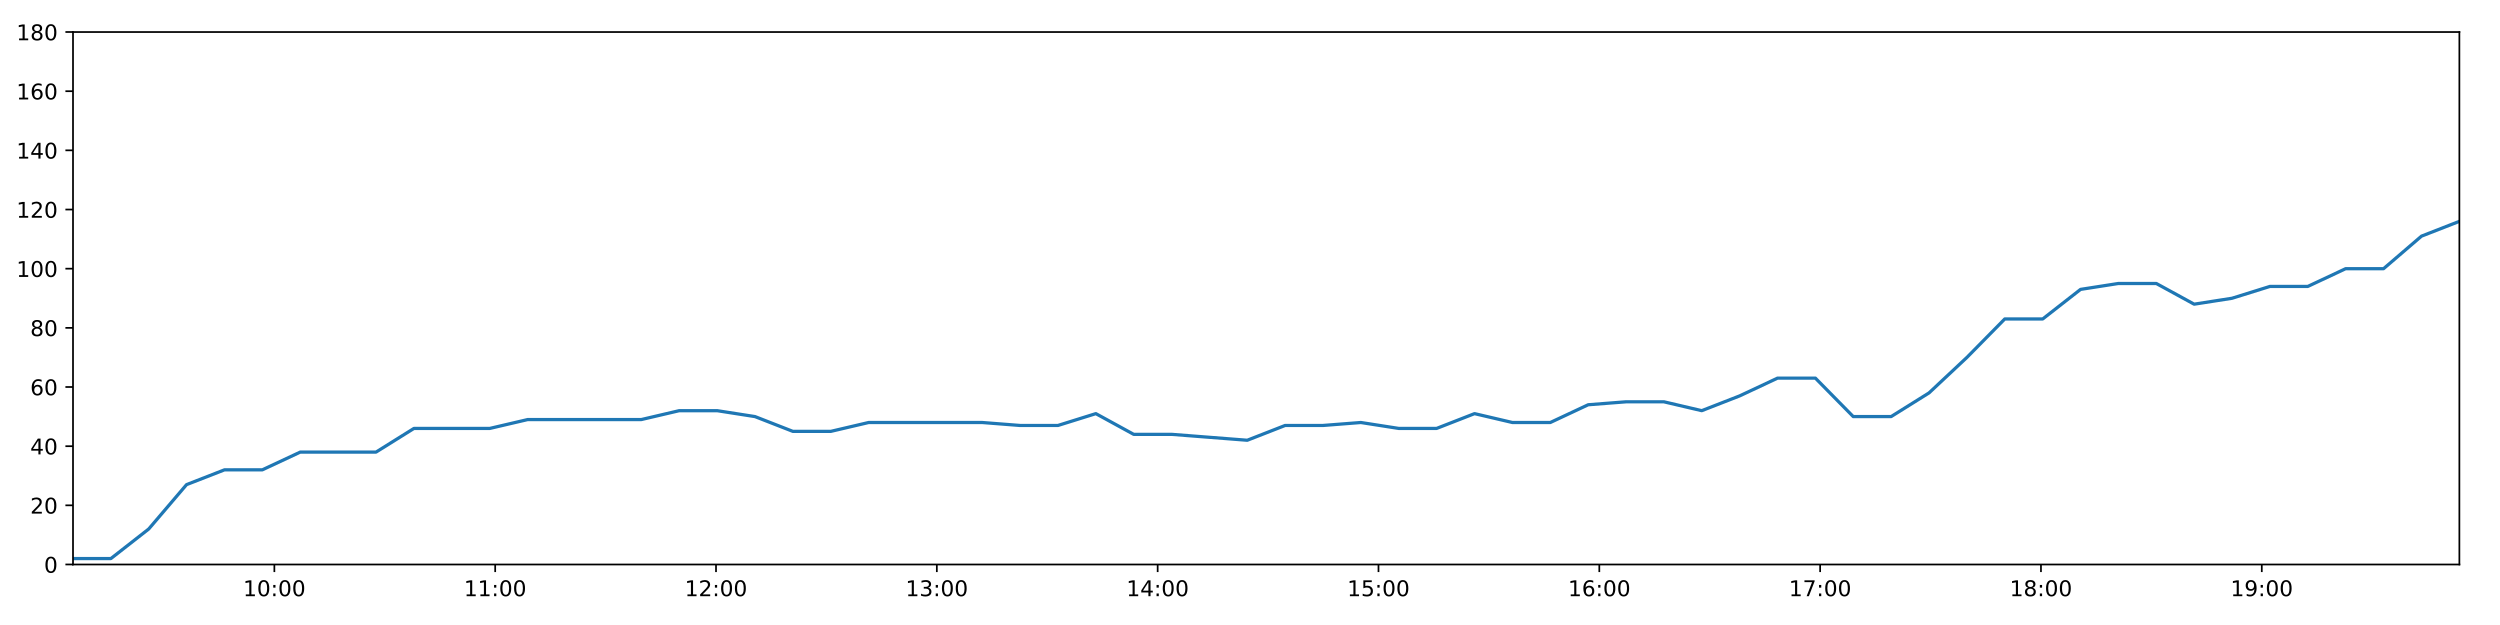
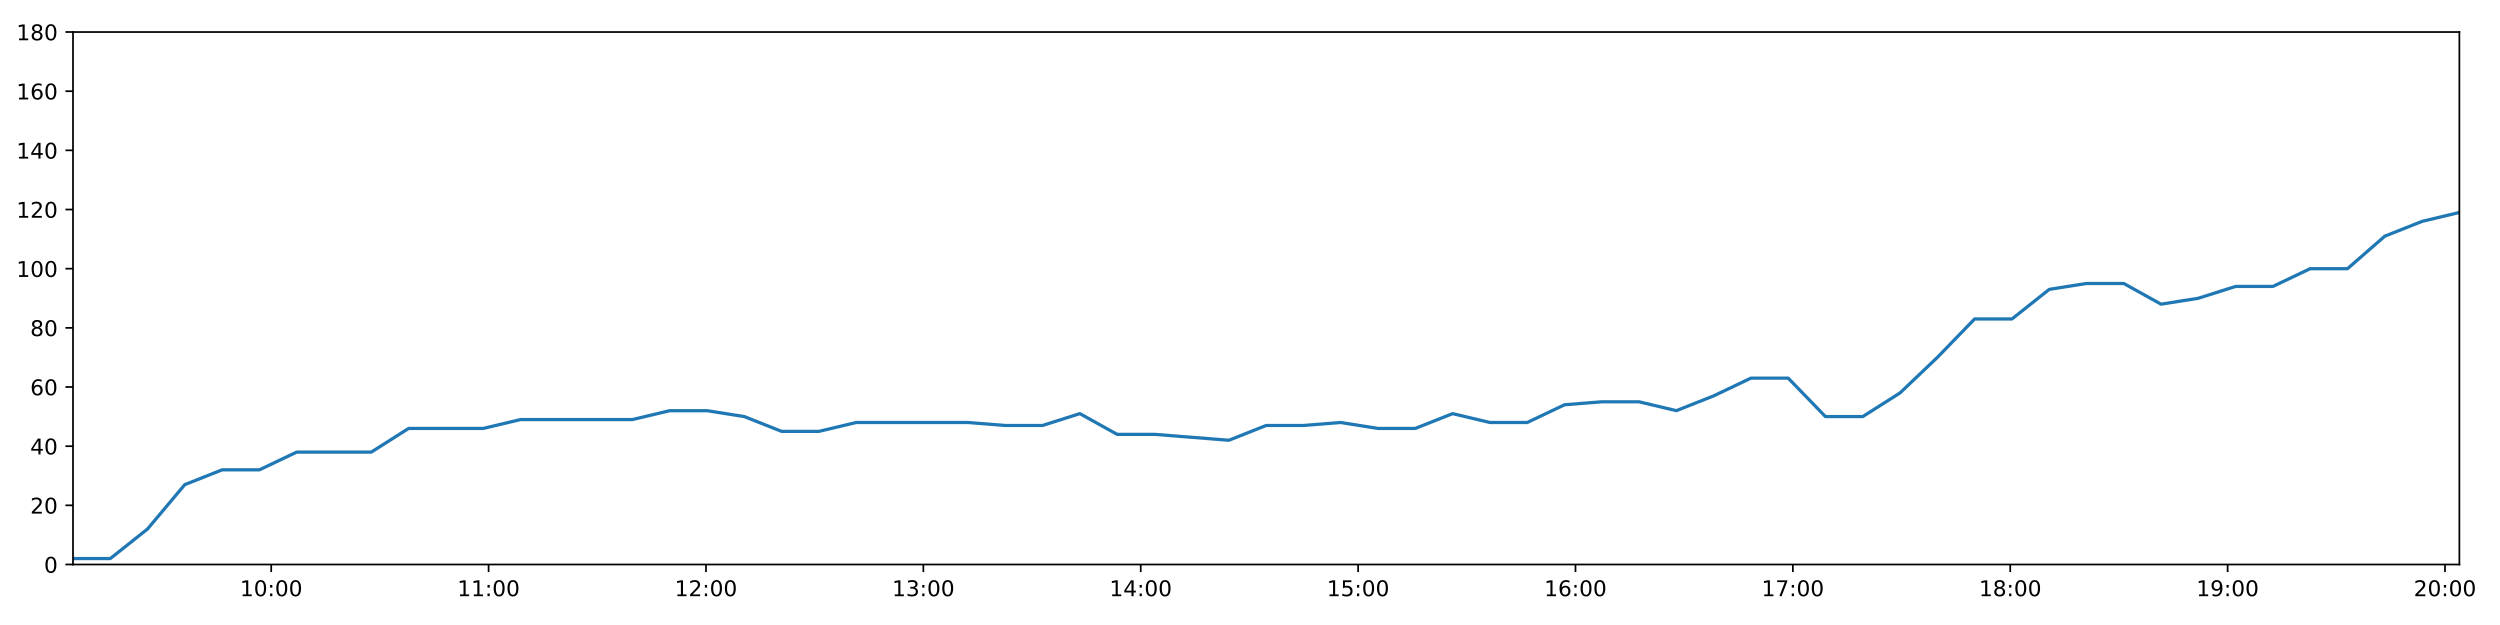
<svg xmlns="http://www.w3.org/2000/svg" xmlns:xlink="http://www.w3.org/1999/xlink" height="288pt" version="1.1" viewBox="0 0 1152 288" width="1152pt">
  <defs>
    <style type="text/css">
*{stroke-linecap:butt;stroke-linejoin:round;}
  </style>
  </defs>
  <g id="figure_1">
    <g id="patch_1">
      <path d="M 0 288  L 1152 288  L 1152 0  L 0 0  z " style="fill:#ffffff;" />
    </g>
    <g id="axes_1">
      <g id="patch_2">
        <path d="M 33.64 260.12  L 1133.28 260.12  L 1133.28 14.76  L 33.64 14.76  z " style="fill:#ffffff;" />
      </g>
      <g id="matplotlib.axis_1">
        <g id="xtick_1">
          <g id="line2d_1">
            <defs>
-               <path d="M 0 0  L 0 3.5  " id="m9ccb1e84d3" style="stroke:#000000;stroke-width:0.8;" />
-             </defs>
-             <g>
-               <use style="stroke:#000000;stroke-width:0.8;" x="126.426" xlink:href="#m9ccb1e84d3" y="260.12" />
+               <path d="M 0 0  L 0 3.5  " id="me7666d66e2" style="stroke:#000000;stroke-width:0.8;" />
+             </defs>
+             <g>
+               <use style="stroke:#000000;stroke-width:0.8;" x="124.978" xlink:href="#me7666d66e2" y="260.12" />
            </g>
          </g>
          <g id="text_1">
            <defs>
              <path d="M 12.406 8.297  L 28.516 8.297  L 28.516 63.922  L 10.984 60.406  L 10.984 69.391  L 28.422 72.906  L 38.281 72.906  L 38.281 8.297  L 54.391 8.297  L 54.391 0  L 12.406 0  z " id="DejaVuSans-49" />
              <path d="M 31.781 66.406  Q 24.172 66.406 20.328 58.906  Q 16.5 51.422 16.5 36.375  Q 16.5 21.391 20.328 13.891  Q 24.172 6.391 31.781 6.391  Q 39.453 6.391 43.281 13.891  Q 47.125 21.391 47.125 36.375  Q 47.125 51.422 43.281 58.906  Q 39.453 66.406 31.781 66.406  z M 31.781 74.219  Q 44.047 74.219 50.516 64.516  Q 56.984 54.828 56.984 36.375  Q 56.984 17.969 50.516 8.266  Q 44.047 -1.422 31.781 -1.422  Q 19.531 -1.422 13.062 8.266  Q 6.594 17.969 6.594 36.375  Q 6.594 54.828 13.062 64.516  Q 19.531 74.219 31.781 74.219  z " id="DejaVuSans-48" />
              <path d="M 11.719 12.406  L 22.016 12.406  L 22.016 0  L 11.719 0  z M 11.719 51.703  L 22.016 51.703  L 22.016 39.312  L 11.719 39.312  z " id="DejaVuSans-58" />
            </defs>
-             <g transform="translate(112.017 274.7184)scale(0.1 -0.1)">
+             <g transform="translate(110.5686 274.7184)scale(0.1 -0.1)">
              <use xlink:href="#DejaVuSans-49" />
              <use x="63.623" xlink:href="#DejaVuSans-48" />
              <use x="127.246" xlink:href="#DejaVuSans-58" />
              <use x="160.938" xlink:href="#DejaVuSans-48" />
              <use x="224.561" xlink:href="#DejaVuSans-48" />
            </g>
          </g>
        </g>
        <g id="xtick_2">
          <g id="line2d_2">
            <g>
-               <use style="stroke:#000000;stroke-width:0.8;" x="228.182" xlink:href="#m9ccb1e84d3" y="260.12" />
+               <use style="stroke:#000000;stroke-width:0.8;" x="225.145" xlink:href="#me7666d66e2" y="260.12" />
            </g>
          </g>
          <g id="text_2">
-             <g transform="translate(213.773 274.7184)scale(0.1 -0.1)">
+             <g transform="translate(210.7361 274.7184)scale(0.1 -0.1)">
              <use xlink:href="#DejaVuSans-49" />
              <use x="63.623" xlink:href="#DejaVuSans-49" />
              <use x="127.246" xlink:href="#DejaVuSans-58" />
              <use x="160.938" xlink:href="#DejaVuSans-48" />
              <use x="224.561" xlink:href="#DejaVuSans-48" />
            </g>
          </g>
        </g>
        <g id="xtick_3">
          <g id="line2d_3">
            <g>
-               <use style="stroke:#000000;stroke-width:0.8;" x="329.938" xlink:href="#m9ccb1e84d3" y="260.12" />
+               <use style="stroke:#000000;stroke-width:0.8;" x="325.313" xlink:href="#me7666d66e2" y="260.12" />
            </g>
          </g>
          <g id="text_3">
            <defs>
              <path d="M 19.188 8.297  L 53.609 8.297  L 53.609 0  L 7.328 0  L 7.328 8.297  Q 12.938 14.109 22.625 23.891  Q 32.328 33.688 34.812 36.531  Q 39.547 41.844 41.422 45.531  Q 43.312 49.219 43.312 52.781  Q 43.312 58.594 39.234 62.25  Q 35.156 65.922 28.609 65.922  Q 23.969 65.922 18.812 64.312  Q 13.672 62.703 7.812 59.422  L 7.812 69.391  Q 13.766 71.781 18.938 73  Q 24.125 74.219 28.422 74.219  Q 39.75 74.219 46.484 68.547  Q 53.219 62.891 53.219 53.422  Q 53.219 48.922 51.531 44.891  Q 49.859 40.875 45.406 35.406  Q 44.188 33.984 37.641 27.219  Q 31.109 20.453 19.188 8.297  z " id="DejaVuSans-50" />
            </defs>
-             <g transform="translate(315.5289 274.7184)scale(0.1 -0.1)">
+             <g transform="translate(310.9036 274.7184)scale(0.1 -0.1)">
              <use xlink:href="#DejaVuSans-49" />
              <use x="63.623" xlink:href="#DejaVuSans-50" />
              <use x="127.246" xlink:href="#DejaVuSans-58" />
              <use x="160.938" xlink:href="#DejaVuSans-48" />
              <use x="224.561" xlink:href="#DejaVuSans-48" />
            </g>
          </g>
        </g>
        <g id="xtick_4">
          <g id="line2d_4">
            <g>
-               <use style="stroke:#000000;stroke-width:0.8;" x="431.694" xlink:href="#m9ccb1e84d3" y="260.12" />
+               <use style="stroke:#000000;stroke-width:0.8;" x="425.48" xlink:href="#me7666d66e2" y="260.12" />
            </g>
          </g>
          <g id="text_4">
            <defs>
              <path d="M 40.578 39.312  Q 47.656 37.797 51.625 33  Q 55.609 28.219 55.609 21.188  Q 55.609 10.406 48.188 4.484  Q 40.766 -1.422 27.094 -1.422  Q 22.516 -1.422 17.656 -0.516  Q 12.797 0.391 7.625 2.203  L 7.625 11.719  Q 11.719 9.328 16.594 8.109  Q 21.484 6.891 26.812 6.891  Q 36.078 6.891 40.938 10.547  Q 45.797 14.203 45.797 21.188  Q 45.797 27.641 41.281 31.266  Q 36.766 34.906 28.719 34.906  L 20.219 34.906  L 20.219 43.016  L 29.109 43.016  Q 36.375 43.016 40.234 45.922  Q 44.094 48.828 44.094 54.297  Q 44.094 59.906 40.109 62.906  Q 36.141 65.922 28.719 65.922  Q 24.656 65.922 20.016 65.031  Q 15.375 64.156 9.812 62.312  L 9.812 71.094  Q 15.438 72.656 20.344 73.438  Q 25.25 74.219 29.594 74.219  Q 40.828 74.219 47.359 69.109  Q 53.906 64.016 53.906 55.328  Q 53.906 49.266 50.438 45.094  Q 46.969 40.922 40.578 39.312  z " id="DejaVuSans-51" />
            </defs>
-             <g transform="translate(417.2849 274.7184)scale(0.1 -0.1)">
+             <g transform="translate(411.0711 274.7184)scale(0.1 -0.1)">
              <use xlink:href="#DejaVuSans-49" />
              <use x="63.623" xlink:href="#DejaVuSans-51" />
              <use x="127.246" xlink:href="#DejaVuSans-58" />
              <use x="160.938" xlink:href="#DejaVuSans-48" />
              <use x="224.561" xlink:href="#DejaVuSans-48" />
            </g>
          </g>
        </g>
        <g id="xtick_5">
          <g id="line2d_5">
            <g>
-               <use style="stroke:#000000;stroke-width:0.8;" x="533.45" xlink:href="#m9ccb1e84d3" y="260.12" />
+               <use style="stroke:#000000;stroke-width:0.8;" x="525.648" xlink:href="#me7666d66e2" y="260.12" />
            </g>
          </g>
          <g id="text_5">
            <defs>
              <path d="M 37.797 64.312  L 12.891 25.391  L 37.797 25.391  z M 35.203 72.906  L 47.609 72.906  L 47.609 25.391  L 58.016 25.391  L 58.016 17.188  L 47.609 17.188  L 47.609 0  L 37.797 0  L 37.797 17.188  L 4.891 17.188  L 4.891 26.703  z " id="DejaVuSans-52" />
            </defs>
-             <g transform="translate(519.0408 274.7184)scale(0.1 -0.1)">
+             <g transform="translate(511.2386 274.7184)scale(0.1 -0.1)">
              <use xlink:href="#DejaVuSans-49" />
              <use x="63.623" xlink:href="#DejaVuSans-52" />
              <use x="127.246" xlink:href="#DejaVuSans-58" />
              <use x="160.938" xlink:href="#DejaVuSans-48" />
              <use x="224.561" xlink:href="#DejaVuSans-48" />
            </g>
          </g>
        </g>
        <g id="xtick_6">
          <g id="line2d_6">
            <g>
-               <use style="stroke:#000000;stroke-width:0.8;" x="635.206" xlink:href="#m9ccb1e84d3" y="260.12" />
+               <use style="stroke:#000000;stroke-width:0.8;" x="625.815" xlink:href="#me7666d66e2" y="260.12" />
            </g>
          </g>
          <g id="text_6">
            <defs>
              <path d="M 10.797 72.906  L 49.516 72.906  L 49.516 64.594  L 19.828 64.594  L 19.828 46.734  Q 21.969 47.469 24.109 47.828  Q 26.266 48.188 28.422 48.188  Q 40.625 48.188 47.75 41.5  Q 54.891 34.812 54.891 23.391  Q 54.891 11.625 47.562 5.094  Q 40.234 -1.422 26.906 -1.422  Q 22.312 -1.422 17.547 -0.641  Q 12.797 0.141 7.719 1.703  L 7.719 11.625  Q 12.109 9.234 16.797 8.062  Q 21.484 6.891 26.703 6.891  Q 35.156 6.891 40.078 11.328  Q 45.016 15.766 45.016 23.391  Q 45.016 31 40.078 35.438  Q 35.156 39.891 26.703 39.891  Q 22.75 39.891 18.812 39.016  Q 14.891 38.141 10.797 36.281  z " id="DejaVuSans-53" />
            </defs>
-             <g transform="translate(620.7968 274.7184)scale(0.1 -0.1)">
+             <g transform="translate(611.4061 274.7184)scale(0.1 -0.1)">
              <use xlink:href="#DejaVuSans-49" />
              <use x="63.623" xlink:href="#DejaVuSans-53" />
              <use x="127.246" xlink:href="#DejaVuSans-58" />
              <use x="160.938" xlink:href="#DejaVuSans-48" />
              <use x="224.561" xlink:href="#DejaVuSans-48" />
            </g>
          </g>
        </g>
        <g id="xtick_7">
          <g id="line2d_7">
            <g>
-               <use style="stroke:#000000;stroke-width:0.8;" x="736.962" xlink:href="#m9ccb1e84d3" y="260.12" />
+               <use style="stroke:#000000;stroke-width:0.8;" x="725.983" xlink:href="#me7666d66e2" y="260.12" />
            </g>
          </g>
          <g id="text_7">
            <defs>
              <path d="M 33.016 40.375  Q 26.375 40.375 22.484 35.828  Q 18.609 31.297 18.609 23.391  Q 18.609 15.531 22.484 10.953  Q 26.375 6.391 33.016 6.391  Q 39.656 6.391 43.531 10.953  Q 47.406 15.531 47.406 23.391  Q 47.406 31.297 43.531 35.828  Q 39.656 40.375 33.016 40.375  z M 52.594 71.297  L 52.594 62.312  Q 48.875 64.062 45.094 64.984  Q 41.312 65.922 37.594 65.922  Q 27.828 65.922 22.672 59.328  Q 17.531 52.734 16.797 39.406  Q 19.672 43.656 24.016 45.922  Q 28.375 48.188 33.594 48.188  Q 44.578 48.188 50.953 41.516  Q 57.328 34.859 57.328 23.391  Q 57.328 12.156 50.688 5.359  Q 44.047 -1.422 33.016 -1.422  Q 20.359 -1.422 13.672 8.266  Q 6.984 17.969 6.984 36.375  Q 6.984 53.656 15.188 63.938  Q 23.391 74.219 37.203 74.219  Q 40.922 74.219 44.703 73.484  Q 48.484 72.75 52.594 71.297  z " id="DejaVuSans-54" />
            </defs>
-             <g transform="translate(722.5527 274.7184)scale(0.1 -0.1)">
+             <g transform="translate(711.5736 274.7184)scale(0.1 -0.1)">
              <use xlink:href="#DejaVuSans-49" />
              <use x="63.623" xlink:href="#DejaVuSans-54" />
              <use x="127.246" xlink:href="#DejaVuSans-58" />
              <use x="160.938" xlink:href="#DejaVuSans-48" />
              <use x="224.561" xlink:href="#DejaVuSans-48" />
            </g>
          </g>
        </g>
        <g id="xtick_8">
          <g id="line2d_8">
            <g>
-               <use style="stroke:#000000;stroke-width:0.8;" x="838.718" xlink:href="#m9ccb1e84d3" y="260.12" />
+               <use style="stroke:#000000;stroke-width:0.8;" x="826.151" xlink:href="#me7666d66e2" y="260.12" />
            </g>
          </g>
          <g id="text_8">
            <defs>
              <path d="M 8.203 72.906  L 55.078 72.906  L 55.078 68.703  L 28.609 0  L 18.312 0  L 43.219 64.594  L 8.203 64.594  z " id="DejaVuSans-55" />
            </defs>
-             <g transform="translate(824.3087 274.7184)scale(0.1 -0.1)">
+             <g transform="translate(811.7411 274.7184)scale(0.1 -0.1)">
              <use xlink:href="#DejaVuSans-49" />
              <use x="63.623" xlink:href="#DejaVuSans-55" />
              <use x="127.246" xlink:href="#DejaVuSans-58" />
              <use x="160.938" xlink:href="#DejaVuSans-48" />
              <use x="224.561" xlink:href="#DejaVuSans-48" />
            </g>
          </g>
        </g>
        <g id="xtick_9">
          <g id="line2d_9">
            <g>
-               <use style="stroke:#000000;stroke-width:0.8;" x="940.474" xlink:href="#m9ccb1e84d3" y="260.12" />
+               <use style="stroke:#000000;stroke-width:0.8;" x="926.318" xlink:href="#me7666d66e2" y="260.12" />
            </g>
          </g>
          <g id="text_9">
            <defs>
              <path d="M 31.781 34.625  Q 24.75 34.625 20.719 30.859  Q 16.703 27.094 16.703 20.516  Q 16.703 13.922 20.719 10.156  Q 24.75 6.391 31.781 6.391  Q 38.812 6.391 42.859 10.172  Q 46.922 13.969 46.922 20.516  Q 46.922 27.094 42.891 30.859  Q 38.875 34.625 31.781 34.625  z M 21.922 38.812  Q 15.578 40.375 12.031 44.719  Q 8.5 49.078 8.5 55.328  Q 8.5 64.062 14.719 69.141  Q 20.953 74.219 31.781 74.219  Q 42.672 74.219 48.875 69.141  Q 55.078 64.062 55.078 55.328  Q 55.078 49.078 51.531 44.719  Q 48 40.375 41.703 38.812  Q 48.828 37.156 52.797 32.312  Q 56.781 27.484 56.781 20.516  Q 56.781 9.906 50.312 4.234  Q 43.844 -1.422 31.781 -1.422  Q 19.734 -1.422 13.25 4.234  Q 6.781 9.906 6.781 20.516  Q 6.781 27.484 10.781 32.312  Q 14.797 37.156 21.922 38.812  z M 18.312 54.391  Q 18.312 48.734 21.844 45.562  Q 25.391 42.391 31.781 42.391  Q 38.141 42.391 41.719 45.562  Q 45.312 48.734 45.312 54.391  Q 45.312 60.062 41.719 63.234  Q 38.141 66.406 31.781 66.406  Q 25.391 66.406 21.844 63.234  Q 18.312 60.062 18.312 54.391  z " id="DejaVuSans-56" />
            </defs>
-             <g transform="translate(926.0646 274.7184)scale(0.1 -0.1)">
+             <g transform="translate(911.9086 274.7184)scale(0.1 -0.1)">
              <use xlink:href="#DejaVuSans-49" />
              <use x="63.623" xlink:href="#DejaVuSans-56" />
              <use x="127.246" xlink:href="#DejaVuSans-58" />
              <use x="160.938" xlink:href="#DejaVuSans-48" />
              <use x="224.561" xlink:href="#DejaVuSans-48" />
            </g>
          </g>
        </g>
        <g id="xtick_10">
          <g id="line2d_10">
            <g>
-               <use style="stroke:#000000;stroke-width:0.8;" x="1042.23" xlink:href="#m9ccb1e84d3" y="260.12" />
+               <use style="stroke:#000000;stroke-width:0.8;" x="1026.486" xlink:href="#me7666d66e2" y="260.12" />
            </g>
          </g>
          <g id="text_10">
            <defs>
              <path d="M 10.984 1.516  L 10.984 10.5  Q 14.703 8.734 18.5 7.812  Q 22.312 6.891 25.984 6.891  Q 35.75 6.891 40.891 13.453  Q 46.047 20.016 46.781 33.406  Q 43.953 29.203 39.594 26.953  Q 35.25 24.703 29.984 24.703  Q 19.047 24.703 12.672 31.312  Q 6.297 37.938 6.297 49.422  Q 6.297 60.641 12.938 67.422  Q 19.578 74.219 30.609 74.219  Q 43.266 74.219 49.922 64.516  Q 56.594 54.828 56.594 36.375  Q 56.594 19.141 48.406 8.859  Q 40.234 -1.422 26.422 -1.422  Q 22.703 -1.422 18.891 -0.688  Q 15.094 0.047 10.984 1.516  z M 30.609 32.422  Q 37.25 32.422 41.125 36.953  Q 45.016 41.5 45.016 49.422  Q 45.016 57.281 41.125 61.844  Q 37.25 66.406 30.609 66.406  Q 23.969 66.406 20.094 61.844  Q 16.219 57.281 16.219 49.422  Q 16.219 41.5 20.094 36.953  Q 23.969 32.422 30.609 32.422  z " id="DejaVuSans-57" />
            </defs>
-             <g transform="translate(1027.821 274.7184)scale(0.1 -0.1)">
+             <g transform="translate(1012.076 274.7184)scale(0.1 -0.1)">
              <use xlink:href="#DejaVuSans-49" />
              <use x="63.623" xlink:href="#DejaVuSans-57" />
+               <use x="127.246" xlink:href="#DejaVuSans-58" />
+               <use x="160.938" xlink:href="#DejaVuSans-48" />
+               <use x="224.561" xlink:href="#DejaVuSans-48" />
+             </g>
+           </g>
+         </g>
+         <g id="xtick_11">
+           <g id="line2d_11">
+             <g>
+               <use style="stroke:#000000;stroke-width:0.8;" x="1126.653" xlink:href="#me7666d66e2" y="260.12" />
+             </g>
+           </g>
+           <g id="text_11">
+             <g transform="translate(1112.244 274.7184)scale(0.1 -0.1)">
+               <use xlink:href="#DejaVuSans-50" />
+               <use x="63.623" xlink:href="#DejaVuSans-48" />
              <use x="127.246" xlink:href="#DejaVuSans-58" />
              <use x="160.938" xlink:href="#DejaVuSans-48" />
              <use x="224.561" xlink:href="#DejaVuSans-48" />
            </g>
          </g>
        </g>
      </g>
      <g id="matplotlib.axis_2">
        <g id="ytick_1">
-           <g id="line2d_11">
-             <defs>
-               <path d="M 0 0  L -3.5 0  " id="m77d936a338" style="stroke:#000000;stroke-width:0.8;" />
-             </defs>
-             <g>
-               <use style="stroke:#000000;stroke-width:0.8;" x="33.64" xlink:href="#m77d936a338" y="260.12" />
-             </g>
-           </g>
-           <g id="text_11">
+           <g id="line2d_12">
+             <defs>
+               <path d="M 0 0  L -3.5 0  " id="m93fbfc2a67" style="stroke:#000000;stroke-width:0.8;" />
+             </defs>
+             <g>
+               <use style="stroke:#000000;stroke-width:0.8;" x="33.64" xlink:href="#m93fbfc2a67" y="260.12" />
+             </g>
+           </g>
+           <g id="text_12">
            <g transform="translate(20.2775 263.9192)scale(0.1 -0.1)">
              <use xlink:href="#DejaVuSans-48" />
            </g>
          </g>
        </g>
        <g id="ytick_2">
-           <g id="line2d_12">
-             <g>
-               <use style="stroke:#000000;stroke-width:0.8;" x="33.64" xlink:href="#m77d936a338" y="232.858" />
-             </g>
-           </g>
-           <g id="text_12">
+           <g id="line2d_13">
+             <g>
+               <use style="stroke:#000000;stroke-width:0.8;" x="33.64" xlink:href="#m93fbfc2a67" y="232.858" />
+             </g>
+           </g>
+           <g id="text_13">
            <g transform="translate(13.915 236.657)scale(0.1 -0.1)">
              <use xlink:href="#DejaVuSans-50" />
              <use x="63.623" xlink:href="#DejaVuSans-48" />
            </g>
          </g>
        </g>
        <g id="ytick_3">
-           <g id="line2d_13">
-             <g>
-               <use style="stroke:#000000;stroke-width:0.8;" x="33.64" xlink:href="#m77d936a338" y="205.596" />
-             </g>
-           </g>
-           <g id="text_13">
+           <g id="line2d_14">
+             <g>
+               <use style="stroke:#000000;stroke-width:0.8;" x="33.64" xlink:href="#m93fbfc2a67" y="205.596" />
+             </g>
+           </g>
+           <g id="text_14">
            <g transform="translate(13.915 209.3948)scale(0.1 -0.1)">
              <use xlink:href="#DejaVuSans-52" />
              <use x="63.623" xlink:href="#DejaVuSans-48" />
            </g>
          </g>
        </g>
        <g id="ytick_4">
-           <g id="line2d_14">
-             <g>
-               <use style="stroke:#000000;stroke-width:0.8;" x="33.64" xlink:href="#m77d936a338" y="178.333" />
-             </g>
-           </g>
-           <g id="text_14">
+           <g id="line2d_15">
+             <g>
+               <use style="stroke:#000000;stroke-width:0.8;" x="33.64" xlink:href="#m93fbfc2a67" y="178.333" />
+             </g>
+           </g>
+           <g id="text_15">
            <g transform="translate(13.915 182.1326)scale(0.1 -0.1)">
              <use xlink:href="#DejaVuSans-54" />
              <use x="63.623" xlink:href="#DejaVuSans-48" />
            </g>
          </g>
        </g>
        <g id="ytick_5">
-           <g id="line2d_15">
-             <g>
-               <use style="stroke:#000000;stroke-width:0.8;" x="33.64" xlink:href="#m77d936a338" y="151.071" />
-             </g>
-           </g>
-           <g id="text_15">
+           <g id="line2d_16">
+             <g>
+               <use style="stroke:#000000;stroke-width:0.8;" x="33.64" xlink:href="#m93fbfc2a67" y="151.071" />
+             </g>
+           </g>
+           <g id="text_16">
            <g transform="translate(13.915 154.8703)scale(0.1 -0.1)">
              <use xlink:href="#DejaVuSans-56" />
              <use x="63.623" xlink:href="#DejaVuSans-48" />
            </g>
          </g>
        </g>
        <g id="ytick_6">
-           <g id="line2d_16">
-             <g>
-               <use style="stroke:#000000;stroke-width:0.8;" x="33.64" xlink:href="#m77d936a338" y="123.809" />
-             </g>
-           </g>
-           <g id="text_16">
+           <g id="line2d_17">
+             <g>
+               <use style="stroke:#000000;stroke-width:0.8;" x="33.64" xlink:href="#m93fbfc2a67" y="123.809" />
+             </g>
+           </g>
+           <g id="text_17">
            <g transform="translate(7.5525 127.6081)scale(0.1 -0.1)">
              <use xlink:href="#DejaVuSans-49" />
              <use x="63.623" xlink:href="#DejaVuSans-48" />
              <use x="127.246" xlink:href="#DejaVuSans-48" />
            </g>
          </g>
        </g>
        <g id="ytick_7">
-           <g id="line2d_17">
-             <g>
-               <use style="stroke:#000000;stroke-width:0.8;" x="33.64" xlink:href="#m77d936a338" y="96.547" />
-             </g>
-           </g>
-           <g id="text_17">
+           <g id="line2d_18">
+             <g>
+               <use style="stroke:#000000;stroke-width:0.8;" x="33.64" xlink:href="#m93fbfc2a67" y="96.547" />
+             </g>
+           </g>
+           <g id="text_18">
            <g transform="translate(7.5525 100.3459)scale(0.1 -0.1)">
              <use xlink:href="#DejaVuSans-49" />
              <use x="63.623" xlink:href="#DejaVuSans-50" />
              <use x="127.246" xlink:href="#DejaVuSans-48" />
            </g>
          </g>
        </g>
        <g id="ytick_8">
-           <g id="line2d_18">
-             <g>
-               <use style="stroke:#000000;stroke-width:0.8;" x="33.64" xlink:href="#m77d936a338" y="69.284" />
-             </g>
-           </g>
-           <g id="text_18">
+           <g id="line2d_19">
+             <g>
+               <use style="stroke:#000000;stroke-width:0.8;" x="33.64" xlink:href="#m93fbfc2a67" y="69.284" />
+             </g>
+           </g>
+           <g id="text_19">
            <g transform="translate(7.5525 73.08366)scale(0.1 -0.1)">
              <use xlink:href="#DejaVuSans-49" />
              <use x="63.623" xlink:href="#DejaVuSans-52" />
              <use x="127.246" xlink:href="#DejaVuSans-48" />
            </g>
          </g>
        </g>
        <g id="ytick_9">
-           <g id="line2d_19">
-             <g>
-               <use style="stroke:#000000;stroke-width:0.8;" x="33.64" xlink:href="#m77d936a338" y="42.022" />
-             </g>
-           </g>
-           <g id="text_19">
+           <g id="line2d_20">
+             <g>
+               <use style="stroke:#000000;stroke-width:0.8;" x="33.64" xlink:href="#m93fbfc2a67" y="42.022" />
+             </g>
+           </g>
+           <g id="text_20">
            <g transform="translate(7.5525 45.82144)scale(0.1 -0.1)">
              <use xlink:href="#DejaVuSans-49" />
              <use x="63.623" xlink:href="#DejaVuSans-54" />
              <use x="127.246" xlink:href="#DejaVuSans-48" />
            </g>
          </g>
        </g>
        <g id="ytick_10">
-           <g id="line2d_20">
-             <g>
-               <use style="stroke:#000000;stroke-width:0.8;" x="33.64" xlink:href="#m77d936a338" y="14.76" />
-             </g>
-           </g>
-           <g id="text_20">
+           <g id="line2d_21">
+             <g>
+               <use style="stroke:#000000;stroke-width:0.8;" x="33.64" xlink:href="#m93fbfc2a67" y="14.76" />
+             </g>
+           </g>
+           <g id="text_21">
            <g transform="translate(7.5525 18.55922)scale(0.1 -0.1)">
              <use xlink:href="#DejaVuSans-49" />
              <use x="63.623" xlink:href="#DejaVuSans-56" />
              <use x="127.246" xlink:href="#DejaVuSans-48" />
            </g>
          </g>
        </g>
      </g>
-       <g id="line2d_21">
-         <path clip-path="url(#p7c8037ba1b)" d="M 33.64 257.394  L 51.086 257.394  L 68.522 243.763  L 85.965 223.316  L 103.439 216.5  L 120.878 216.5  L 138.353 208.322  L 155.809 208.322  L 173.276 208.322  L 190.749 197.417  L 208.226 197.417  L 225.7 197.417  L 243.187 193.328  L 260.628 193.328  L 278.081 193.328  L 295.54 193.328  L 312.995 189.238  L 330.455 189.238  L 347.912 191.964  L 365.363 198.78  L 382.814 198.78  L 400.268 194.691  L 417.721 194.691  L 435.174 194.691  L 452.621 194.691  L 470.054 196.054  L 487.502 196.054  L 504.961 190.601  L 522.402 200.143  L 539.855 200.143  L 557.294 201.506  L 574.736 202.869  L 592.181 196.054  L 609.631 196.054  L 627.08 194.691  L 644.531 197.417  L 661.995 197.417  L 679.467 190.601  L 696.928 194.691  L 714.381 194.691  L 731.834 186.512  L 749.294 185.149  L 766.729 185.149  L 784.166 189.238  L 801.641 182.423  L 819.081 174.244  L 836.531 174.244  L 853.974 191.964  L 871.426 191.964  L 888.881 181.06  L 906.346 164.702  L 923.793 146.982  L 941.274 146.982  L 958.723 133.351  L 976.176 130.624  L 993.617 130.624  L 1011.06 140.166  L 1028.507 137.44  L 1045.979 131.988  L 1063.429 131.988  L 1080.869 123.809  L 1098.348 123.809  L 1115.826 108.815  L 1133.28 101.999  " style="fill:none;stroke:#1f77b4;stroke-linecap:square;stroke-width:1.5;" />
+       <g id="line2d_22">
+         <path clip-path="url(#p7d3568e580)" d="M 33.64 257.394  L 50.813 257.394  L 67.977 243.763  L 85.148 223.316  L 102.35 216.5  L 119.516 216.5  L 136.718 208.322  L 153.902 208.322  L 171.096 208.322  L 188.296 197.417  L 205.501 197.417  L 222.702 197.417  L 239.916 193.328  L 257.085 193.328  L 274.265 193.328  L 291.451 193.328  L 308.634 189.238  L 325.822 189.238  L 343.006 191.964  L 360.184 198.78  L 377.363 198.78  L 394.545 194.691  L 411.725 194.691  L 428.906 194.691  L 446.081 194.691  L 463.241 196.054  L 480.417 196.054  L 497.603 190.601  L 514.772 200.143  L 531.953 200.143  L 549.119 201.506  L 566.289 202.869  L 583.462 196.054  L 600.64 196.054  L 617.816 194.691  L 634.995 197.417  L 652.186 197.417  L 669.385 190.601  L 686.573 194.691  L 703.754 194.691  L 720.934 186.512  L 738.122 185.149  L 755.285 185.149  L 772.45 189.238  L 789.653 182.423  L 806.82 174.244  L 823.998 174.244  L 841.168 191.964  L 858.348 191.964  L 875.531 181.06  L 892.723 164.702  L 909.897 146.982  L 927.106 146.982  L 944.282 133.351  L 961.463 130.624  L 978.631 130.624  L 995.802 140.166  L 1012.976 137.44  L 1030.176 131.988  L 1047.353 131.988  L 1064.521 123.809  L 1081.727 123.809  L 1098.933 108.815  L 1116.114 101.999  L 1133.28 97.91  " style="fill:none;stroke:#1f77b4;stroke-linecap:square;stroke-width:1.5;" />
      </g>
      <g id="patch_3">
        <path d="M 33.64 260.12  L 33.64 14.76  " style="fill:none;stroke:#000000;stroke-linecap:square;stroke-linejoin:miter;stroke-width:0.8;" />
      </g>
      <g id="patch_4">
        <path d="M 1133.28 260.12  L 1133.28 14.76  " style="fill:none;stroke:#000000;stroke-linecap:square;stroke-linejoin:miter;stroke-width:0.8;" />
      </g>
      <g id="patch_5">
        <path d="M 33.64 260.12  L 1133.28 260.12  " style="fill:none;stroke:#000000;stroke-linecap:square;stroke-linejoin:miter;stroke-width:0.8;" />
      </g>
      <g id="patch_6">
        <path d="M 33.64 14.76  L 1133.28 14.76  " style="fill:none;stroke:#000000;stroke-linecap:square;stroke-linejoin:miter;stroke-width:0.8;" />
      </g>
    </g>
  </g>
  <defs>
-     <clipPath id="p7c8037ba1b">
+     <clipPath id="p7d3568e580">
      <rect height="245.36" width="1099.64" x="33.64" y="14.76" />
    </clipPath>
  </defs>
</svg>
